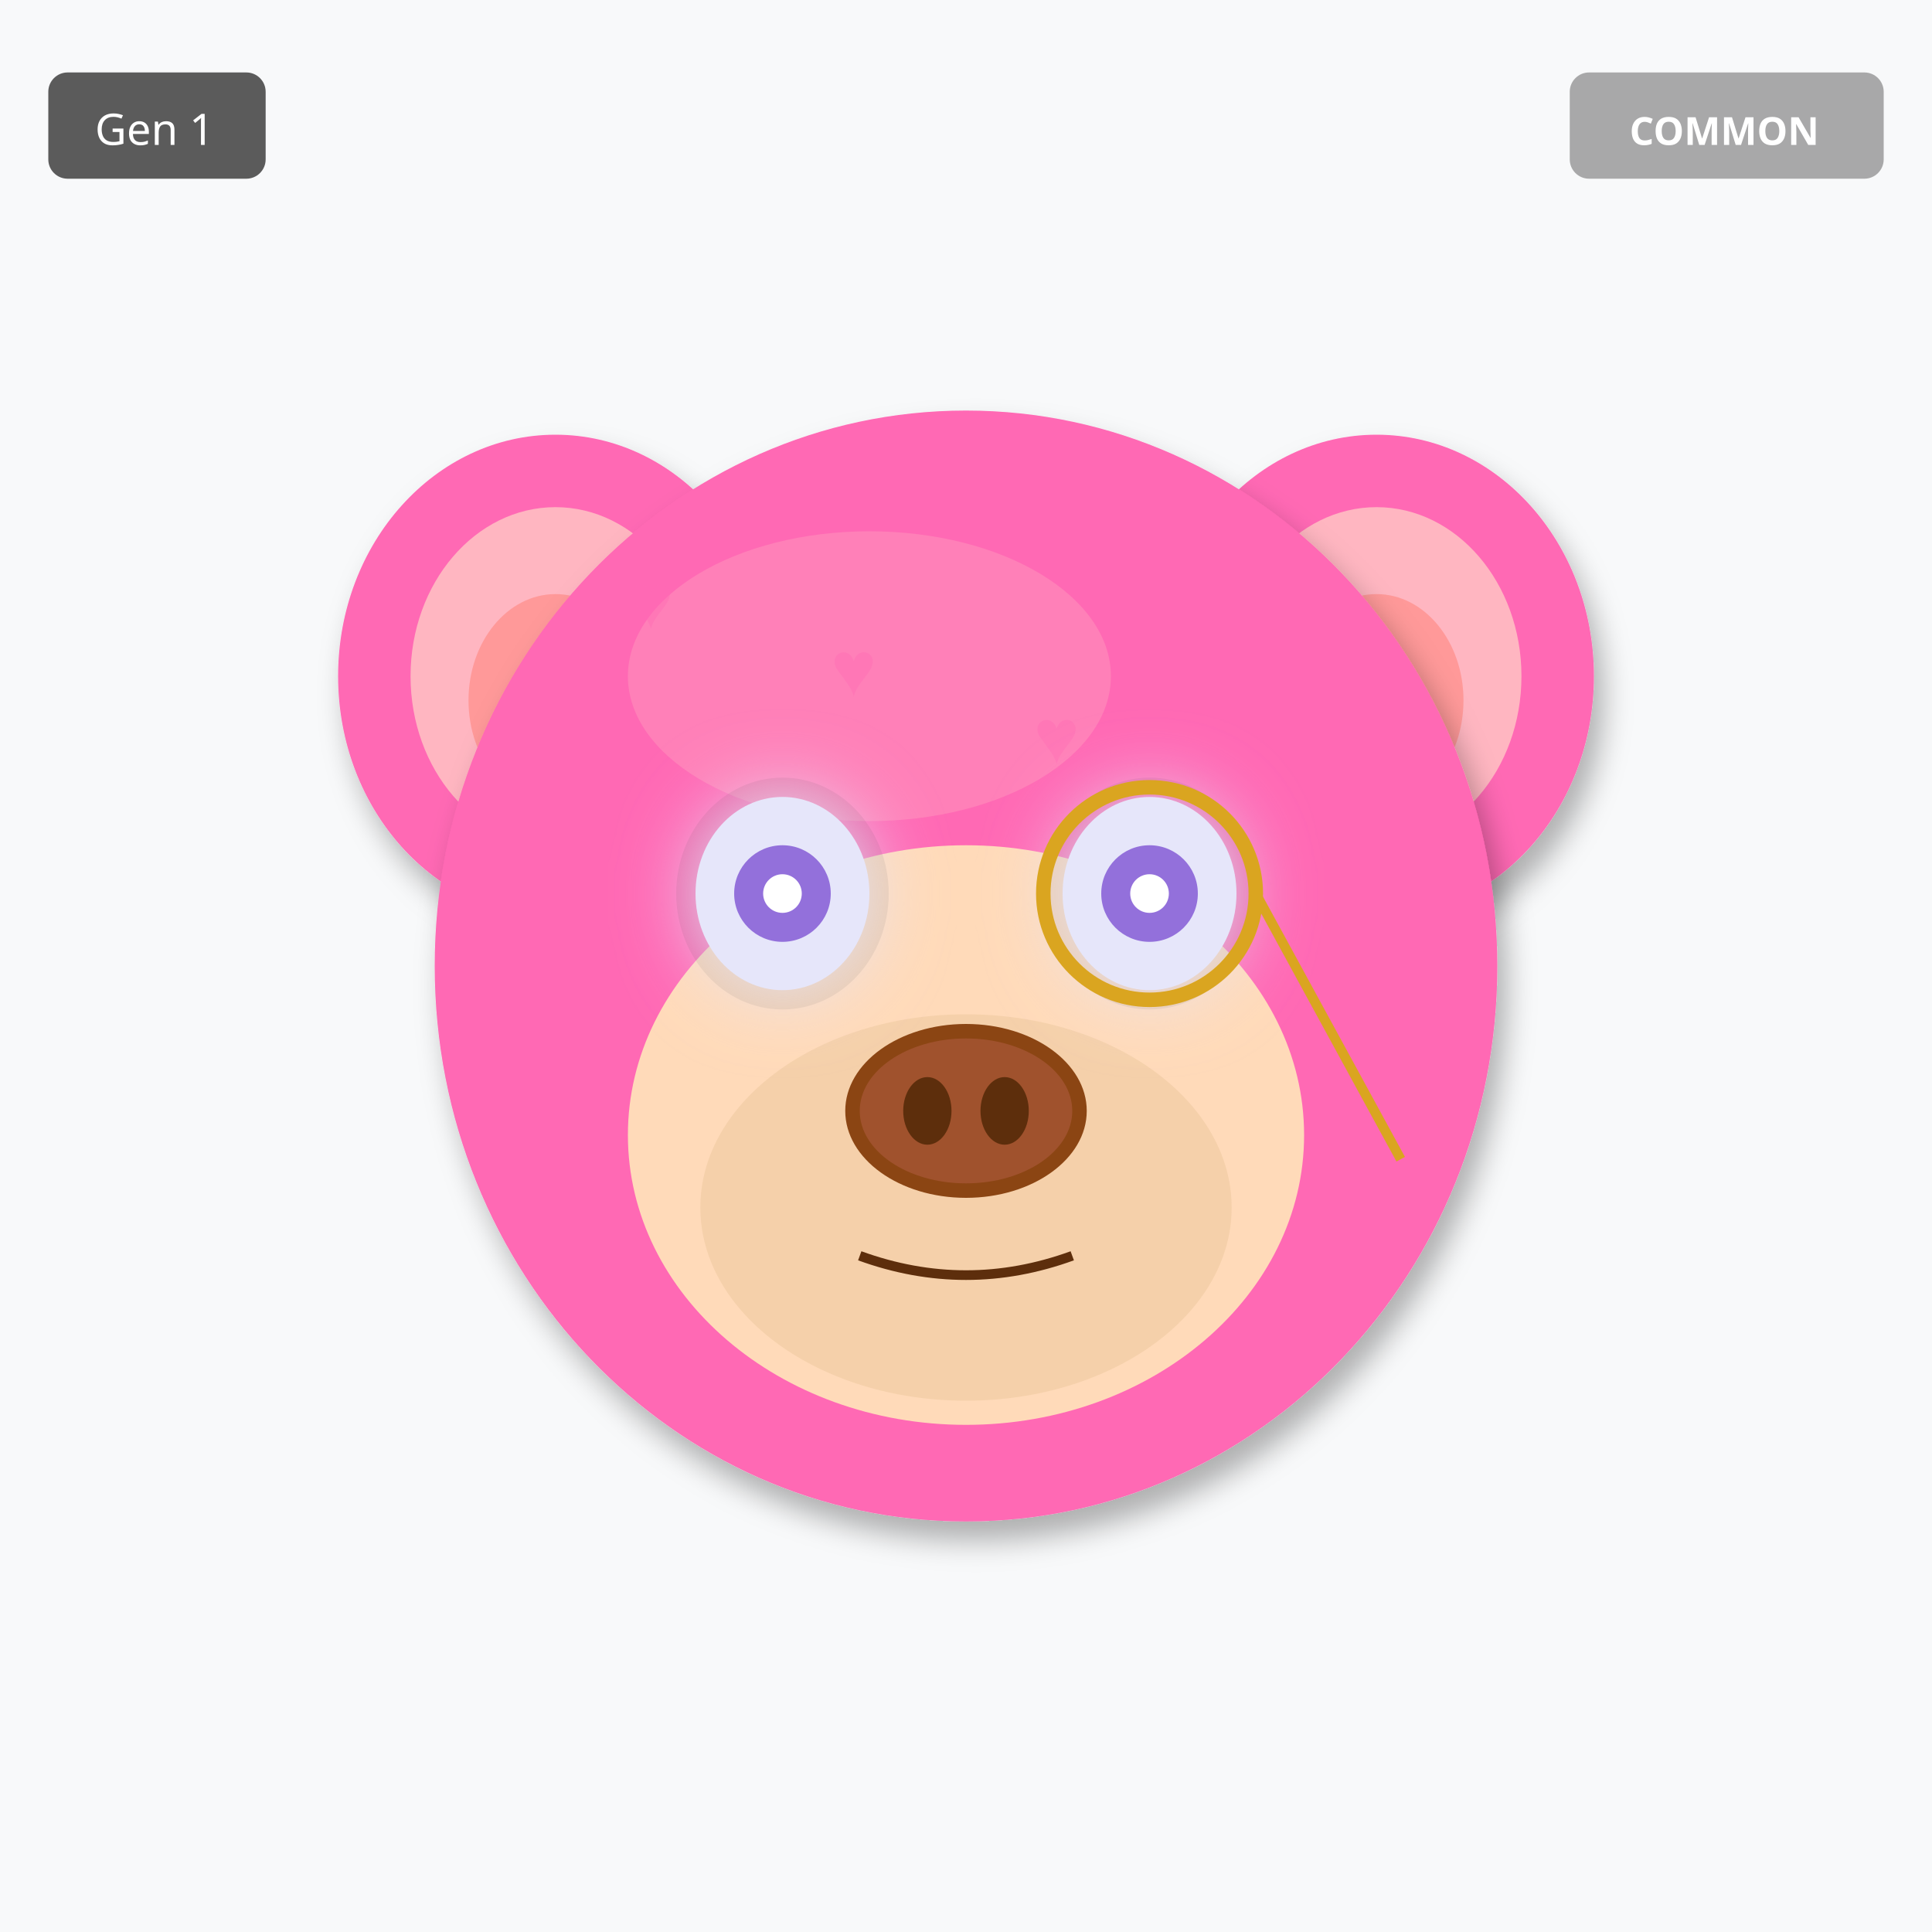
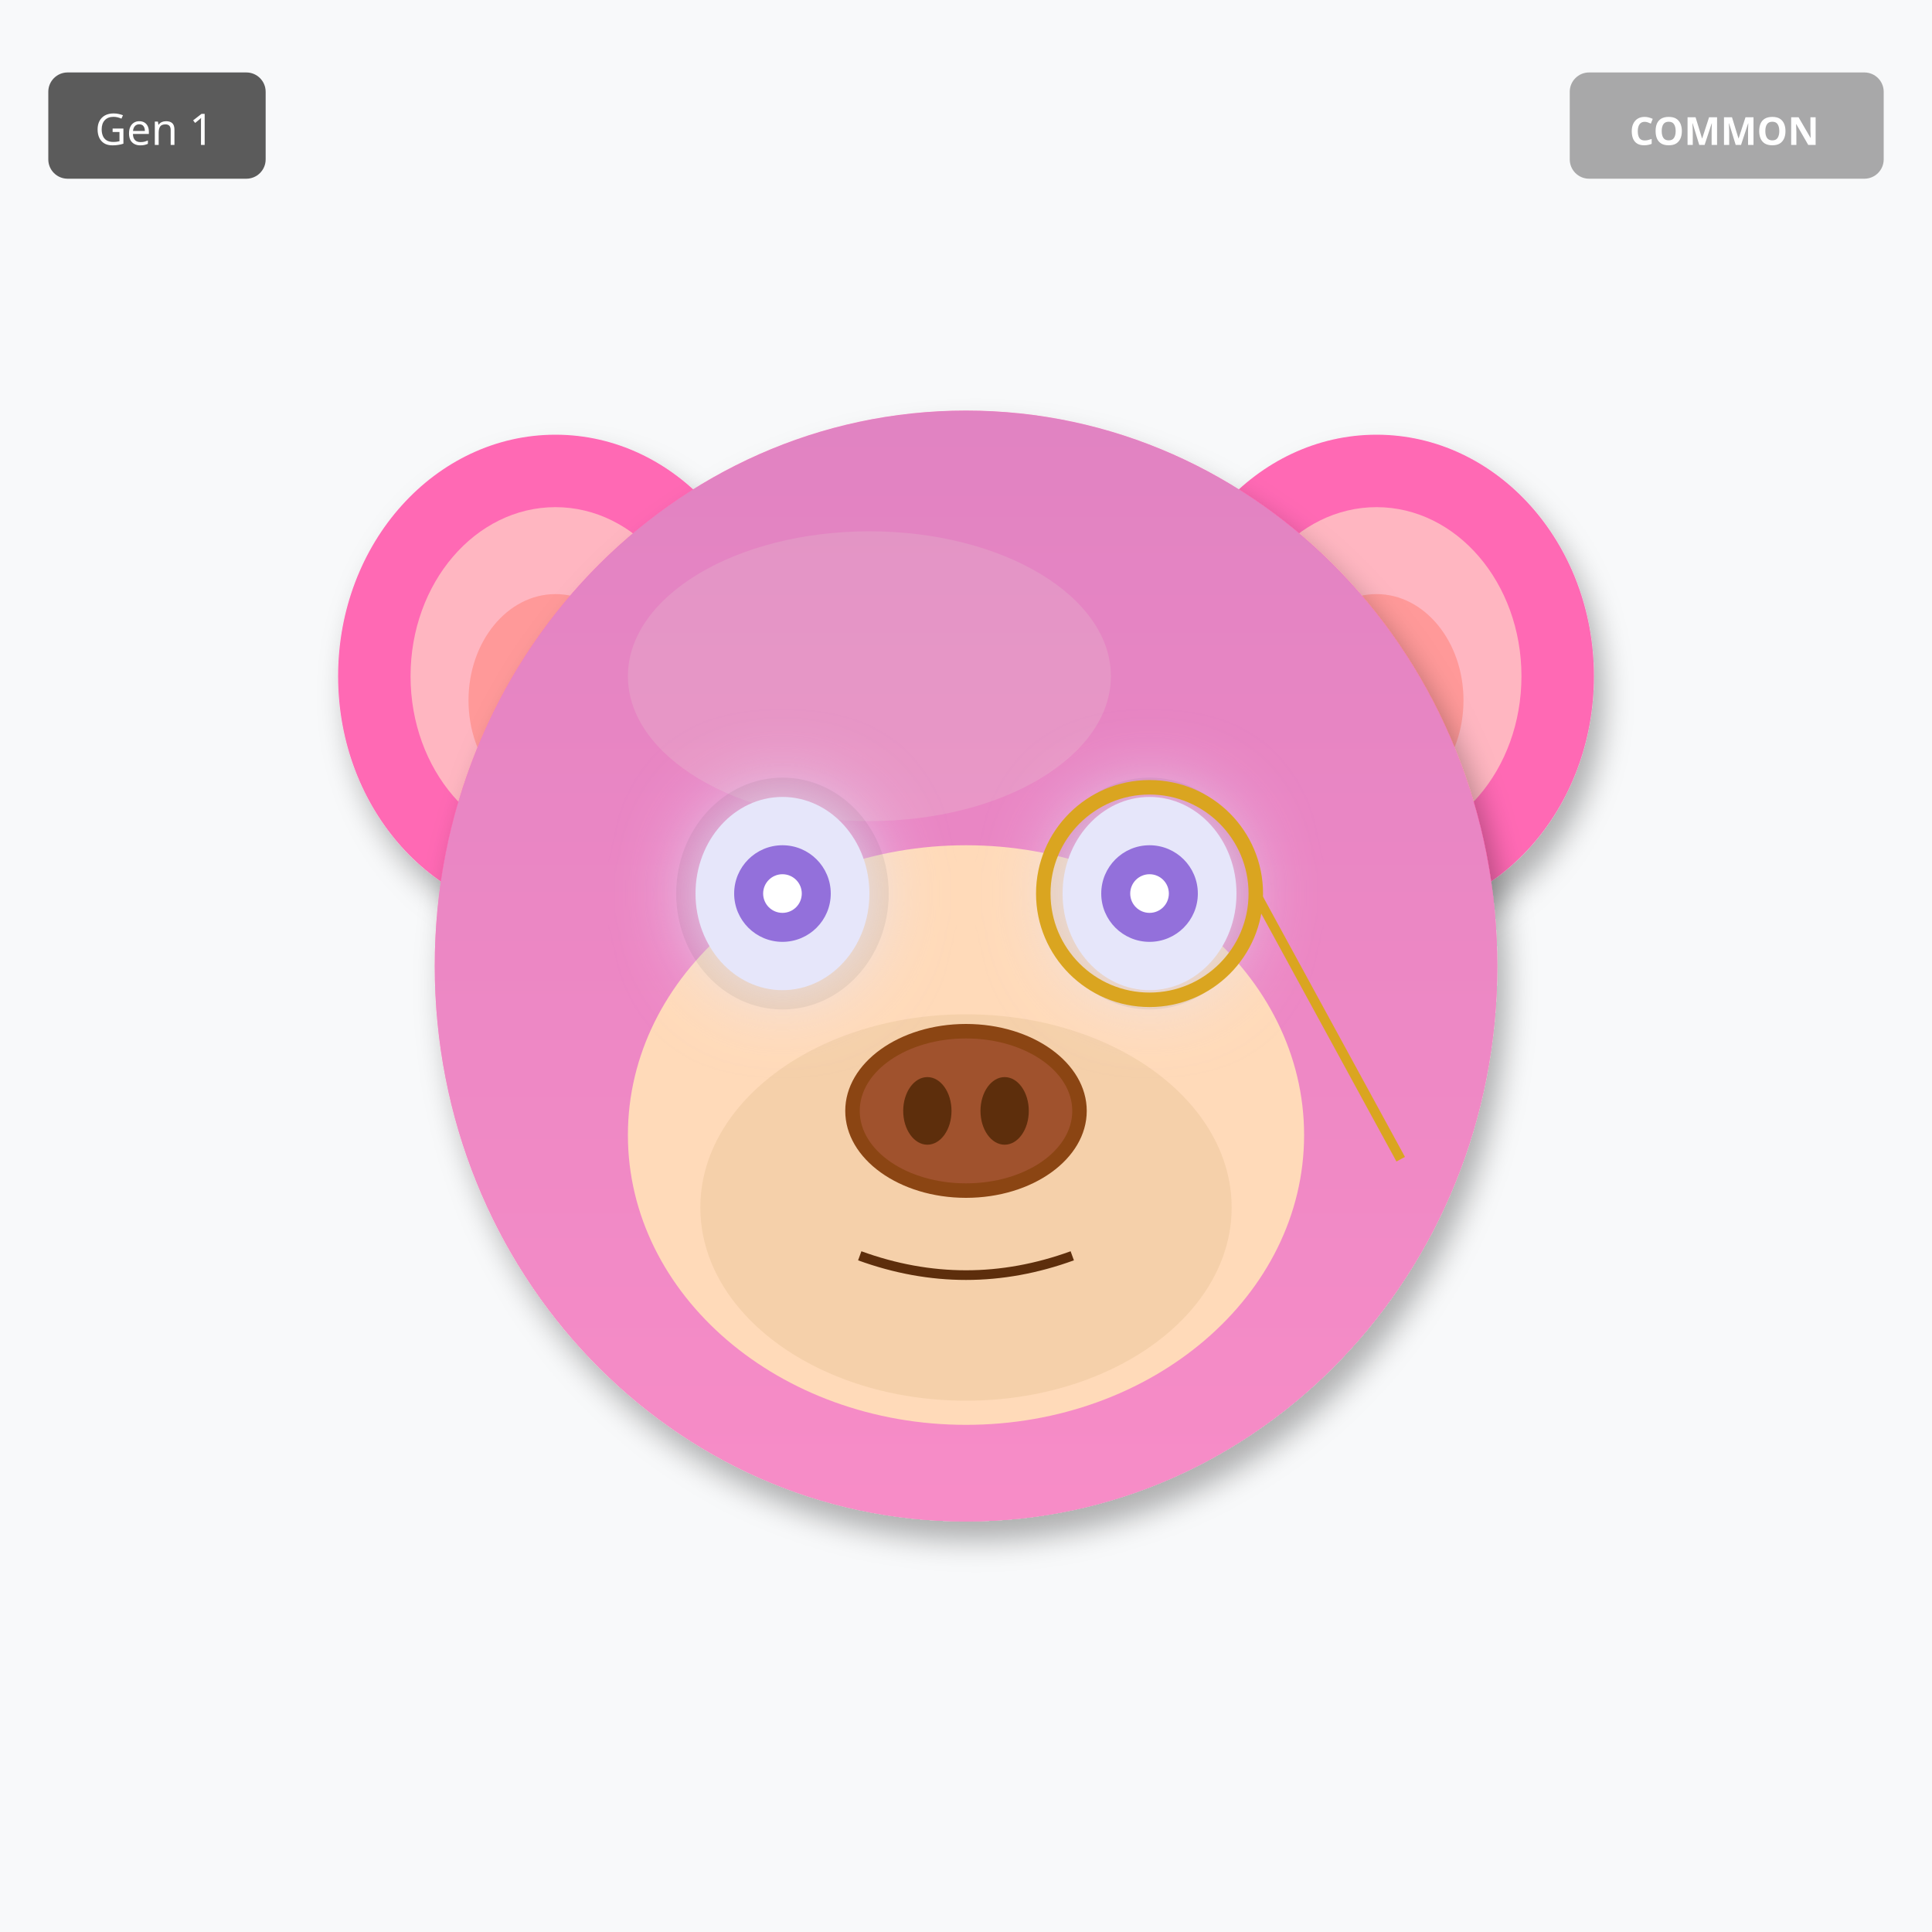
<svg xmlns="http://www.w3.org/2000/svg" width="400" height="400" viewBox="0 0 400 400">
  <defs>
    <filter id="shadow" x="-20%" y="-20%" width="140%" height="140%">
      <feDropShadow dx="2" dy="4" stdDeviation="3" flood-opacity="0.3" />
    </filter>
    <filter id="glow" x="-50%" y="-50%" width="200%" height="200%">
      <feGaussianBlur stdDeviation="8" result="blur" />
      <feMerge>
        <feMergeNode in="blur" />
        <feMergeNode in="SourceGraphic" />
      </feMerge>
    </filter>
    <linearGradient id="rainbow-body" x1="0%" y1="0%" x2="100%" y2="100%">
      <stop offset="0%" stop-color="#FF6B6B" />
      <stop offset="25%" stop-color="#FFE66D" />
      <stop offset="50%" stop-color="#4ECDC4" />
      <stop offset="75%" stop-color="#45B7D1" />
      <stop offset="100%" stop-color="#DDA0DD" />
    </linearGradient>
    <radialGradient id="galaxy-body" cx="30%" cy="30%">
      <stop offset="0%" stop-color="#E6E6FA" />
      <stop offset="50%" stop-color="#9370DB" />
      <stop offset="100%" stop-color="#1A0033" />
    </radialGradient>
    <linearGradient id="holo-body" x1="0%" y1="0%" x2="100%" y2="100%">
      <stop offset="0%" stop-color="#FF00FF" />
      <stop offset="50%" stop-color="#00FFFF" />
      <stop offset="100%" stop-color="#FFFF00" />
    </linearGradient>
    <linearGradient id="sky-gradient" x1="0%" y1="0%" x2="0%" y2="100%">
      <stop offset="0%" stop-color="#87CEEB" />
      <stop offset="100%" stop-color="#E0F4FF" />
    </linearGradient>
    <linearGradient id="grass-gradient" x1="0%" y1="0%" x2="0%" y2="100%">
      <stop offset="0%" stop-color="#90EE90" />
      <stop offset="100%" stop-color="#228B22" />
    </linearGradient>
    <linearGradient id="sunset-gradient" x1="0%" y1="0%" x2="0%" y2="100%">
      <stop offset="0%" stop-color="#FF6B6B" />
      <stop offset="50%" stop-color="#FFE66D" />
      <stop offset="100%" stop-color="#4ECDC4" />
    </linearGradient>
    <linearGradient id="aurora-gradient" x1="0%" y1="0%" x2="100%" y2="100%">
      <stop offset="0%" stop-color="#0D1B2A" />
      <stop offset="30%" stop-color="#00FF7F" />
      <stop offset="70%" stop-color="#FF00FF" />
      <stop offset="100%" stop-color="#0D1B2A" />
    </linearGradient>
    <radialGradient id="multiverse-gradient" cx="50%" cy="50%">
      <stop offset="0%" stop-color="#FFD700" />
      <stop offset="40%" stop-color="#FF00FF" />
      <stop offset="70%" stop-color="#00FFFF" />
      <stop offset="100%" stop-color="#000" />
    </radialGradient>
    <linearGradient id="rift-gradient" x1="0%" y1="0%" x2="100%" y2="100%">
      <stop offset="0%" stop-color="#000" />
      <stop offset="30%" stop-color="#9400D3" />
      <stop offset="50%" stop-color="#00FFFF" />
      <stop offset="70%" stop-color="#9400D3" />
      <stop offset="100%" stop-color="#000" />
    </linearGradient>
    <linearGradient id="heaven-gradient" x1="0%" y1="0%" x2="0%" y2="100%">
      <stop offset="0%" stop-color="#FFF" />
      <stop offset="50%" stop-color="#FFD700" stop-opacity="0.3" />
      <stop offset="100%" stop-color="#F0F8FF" />
    </linearGradient>
    <clipPath id="head-clip">
      <ellipse cx="200" cy="200" rx="110" ry="115" />
    </clipPath>
  </defs>
  <rect width="400" height="400" fill="#F8F9FA" />
  <ellipse cx="115" cy="140" rx="45" ry="50" fill="#FF69B4" filter="url(#shadow)" />
  <ellipse cx="115" cy="140" rx="30" ry="35" fill="#FFB6C1" />
  <ellipse cx="115" cy="145" rx="18" ry="22" fill="#FF9999" />
  <ellipse cx="285" cy="140" rx="45" ry="50" fill="#FF69B4" filter="url(#shadow)" />
  <ellipse cx="285" cy="140" rx="30" ry="35" fill="#FFB6C1" />
  <ellipse cx="285" cy="145" rx="18" ry="22" fill="#FF9999" />
  <ellipse cx="200" cy="200" rx="110" ry="115" fill="#FF69B4" filter="url(#shadow)" />
  <ellipse cx="180" cy="140" rx="50" ry="30" fill="#FFB6C1" opacity="0.3" />
  <g clip-path="url(#head-clip)">
-     <text x="130" y="130" font-size="16" fill="#FF69B4" opacity="0.4">♥</text>
-     <text x="144" y="228" font-size="16" fill="#FF69B4" opacity="0.4">♥</text>
-     <text x="158" y="186" font-size="16" fill="#FF69B4" opacity="0.4">♥</text>
-     <text x="172" y="144" font-size="16" fill="#FF69B4" opacity="0.4">♥</text>
-     <text x="186" y="242" font-size="16" fill="#FF69B4" opacity="0.4">♥</text>
-     <text x="200" y="200" font-size="16" fill="#FF69B4" opacity="0.4">♥</text>
-     <text x="214" y="158" font-size="16" fill="#FF69B4" opacity="0.4">♥</text>
+     <ellipse cx="200" cy="200" rx="110" ry="115" fill="url(#sky-gradient)" opacity="0.25" />
  </g>
  <ellipse cx="200" cy="235" rx="70" ry="60" fill="#FFDAB9" />
  <ellipse cx="200" cy="250" rx="55" ry="40" fill="#DEB887" opacity="0.3" />
  <ellipse cx="162" cy="185" rx="22" ry="24" fill="#000" opacity="0.08" />
  <ellipse cx="238" cy="185" rx="22" ry="24" fill="#000" opacity="0.08" />
  <ellipse cx="162" cy="185" rx="18" ry="20" fill="#E6E6FA" filter="url(#glow)" />
  <circle cx="162" cy="185" r="10" fill="#9370DB" />
  <circle cx="162" cy="185" r="4" fill="#FFF" />
  <ellipse cx="238" cy="185" rx="18" ry="20" fill="#E6E6FA" filter="url(#glow)" />
  <circle cx="238" cy="185" r="10" fill="#9370DB" />
  <circle cx="238" cy="185" r="4" fill="#FFF" />
  <g>
    <ellipse cx="200" cy="230" rx="25" ry="18" fill="#8B4513" />
    <ellipse cx="200" cy="230" rx="22" ry="15" fill="#A0522D" />
    <ellipse cx="192" cy="230" rx="5" ry="7" fill="#5D2E0C" />
    <ellipse cx="208" cy="230" rx="5" ry="7" fill="#5D2E0C" />
  </g>
  <path d="M178 260 Q200 268 222 260" stroke="#5D2E0C" stroke-width="2" fill="none" />
  <circle cx="238" cy="185" r="22" fill="none" stroke="#DAA520" stroke-width="3" />
  <line x1="260" y1="185" x2="290" y2="240" stroke="#DAA520" stroke-width="2" />
  <g transform="translate(325, 15)">
    <rect width="65" height="22" rx="4" fill="#A0A0A0" opacity="0.9" />
    <text x="32" y="15" font-size="8" fill="#FFF" text-anchor="middle" font-family="sans-serif" font-weight="bold">COMMON</text>
  </g>
  <g transform="translate(10, 15)">
    <rect width="45" height="22" rx="4" fill="#333" opacity="0.8" />
    <text x="22" y="15" font-size="9" fill="#FFF" text-anchor="middle" font-family="sans-serif">Gen 1</text>
  </g>
</svg>
